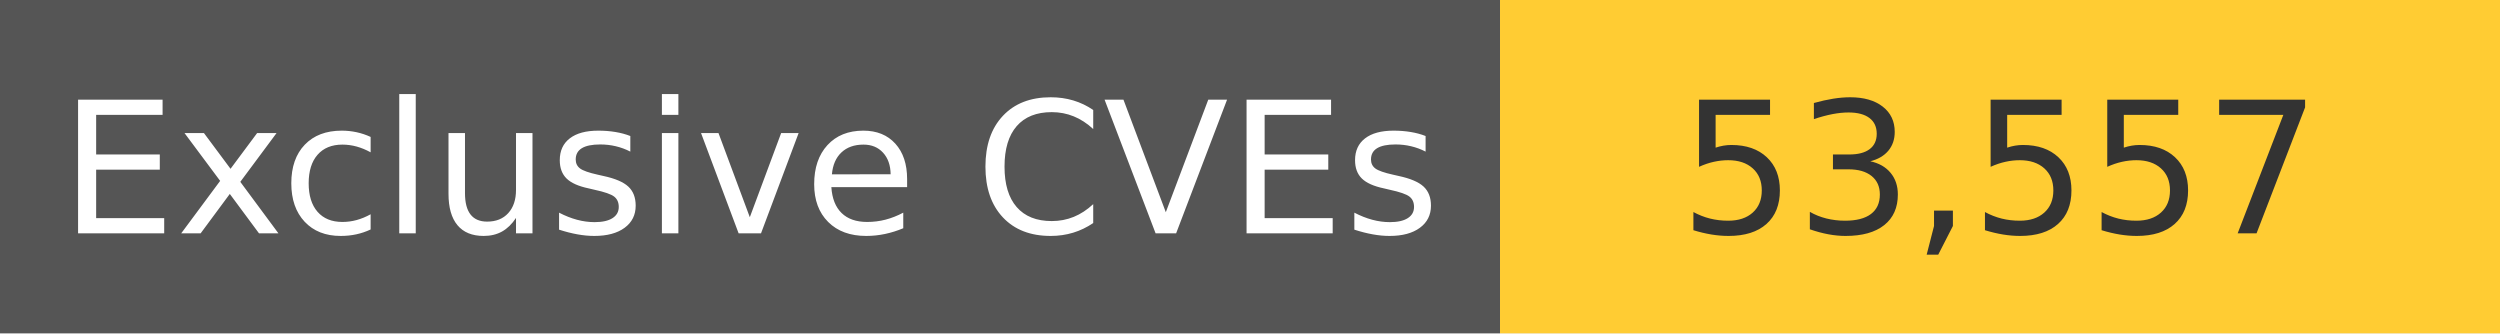
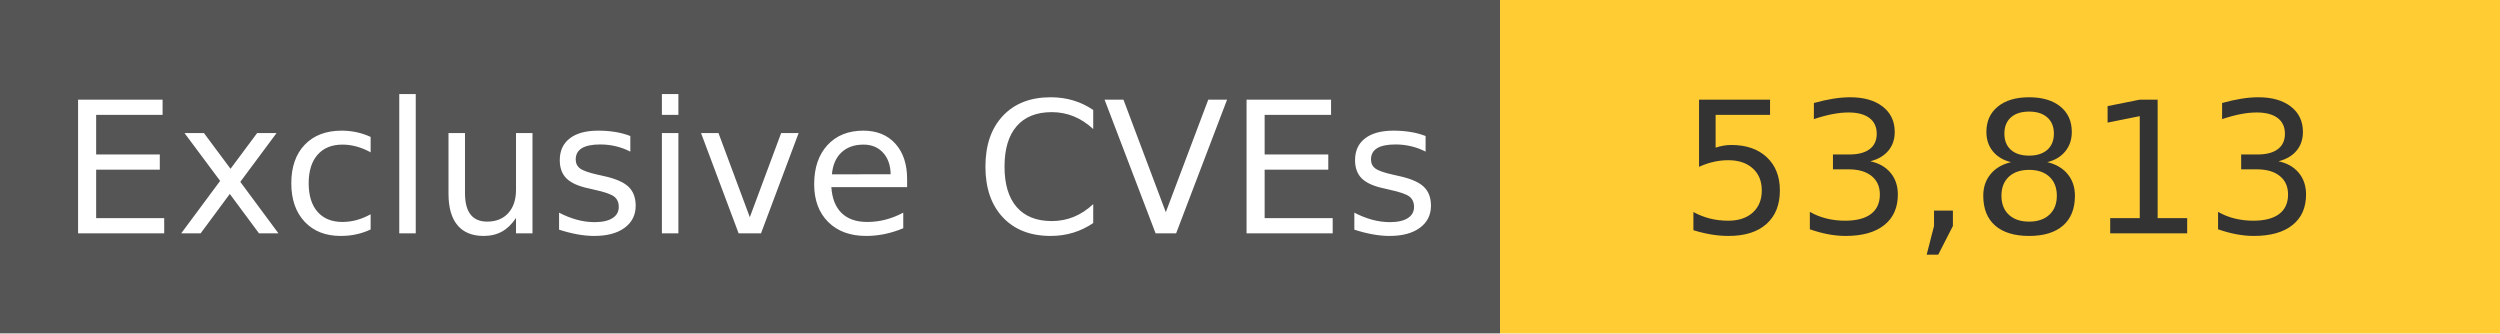
<svg xmlns="http://www.w3.org/2000/svg" width="150" height="20" role="img">
  <linearGradient id="s" x2="0" y2="100%">
    <stop offset="0" stop-color="#bbb" stop-opacity=".1" />
    <stop offset="1" stop-opacity=".1" />
  </linearGradient>
  <g>
    <rect width="90" height="20" fill="#555" />
    <rect x="90" width="267" height="20" fill="#ffcc33" />
  </g>
  <g fill="#fff" text-anchor="middle" font-family="Verdana,Geneva,DejaVu Sans,sans-serif" text-rendering="geometricPrecision" font-size="110">
    <text x="450" y="140" transform="scale(.1)" fill="#fff">
            Exclusive CVEs
        </text>
    <text x="1200" y="140" transform="scale(.1)" fill="#333">
-             53,557
+             53,813
        </text>
  </g>
</svg>
